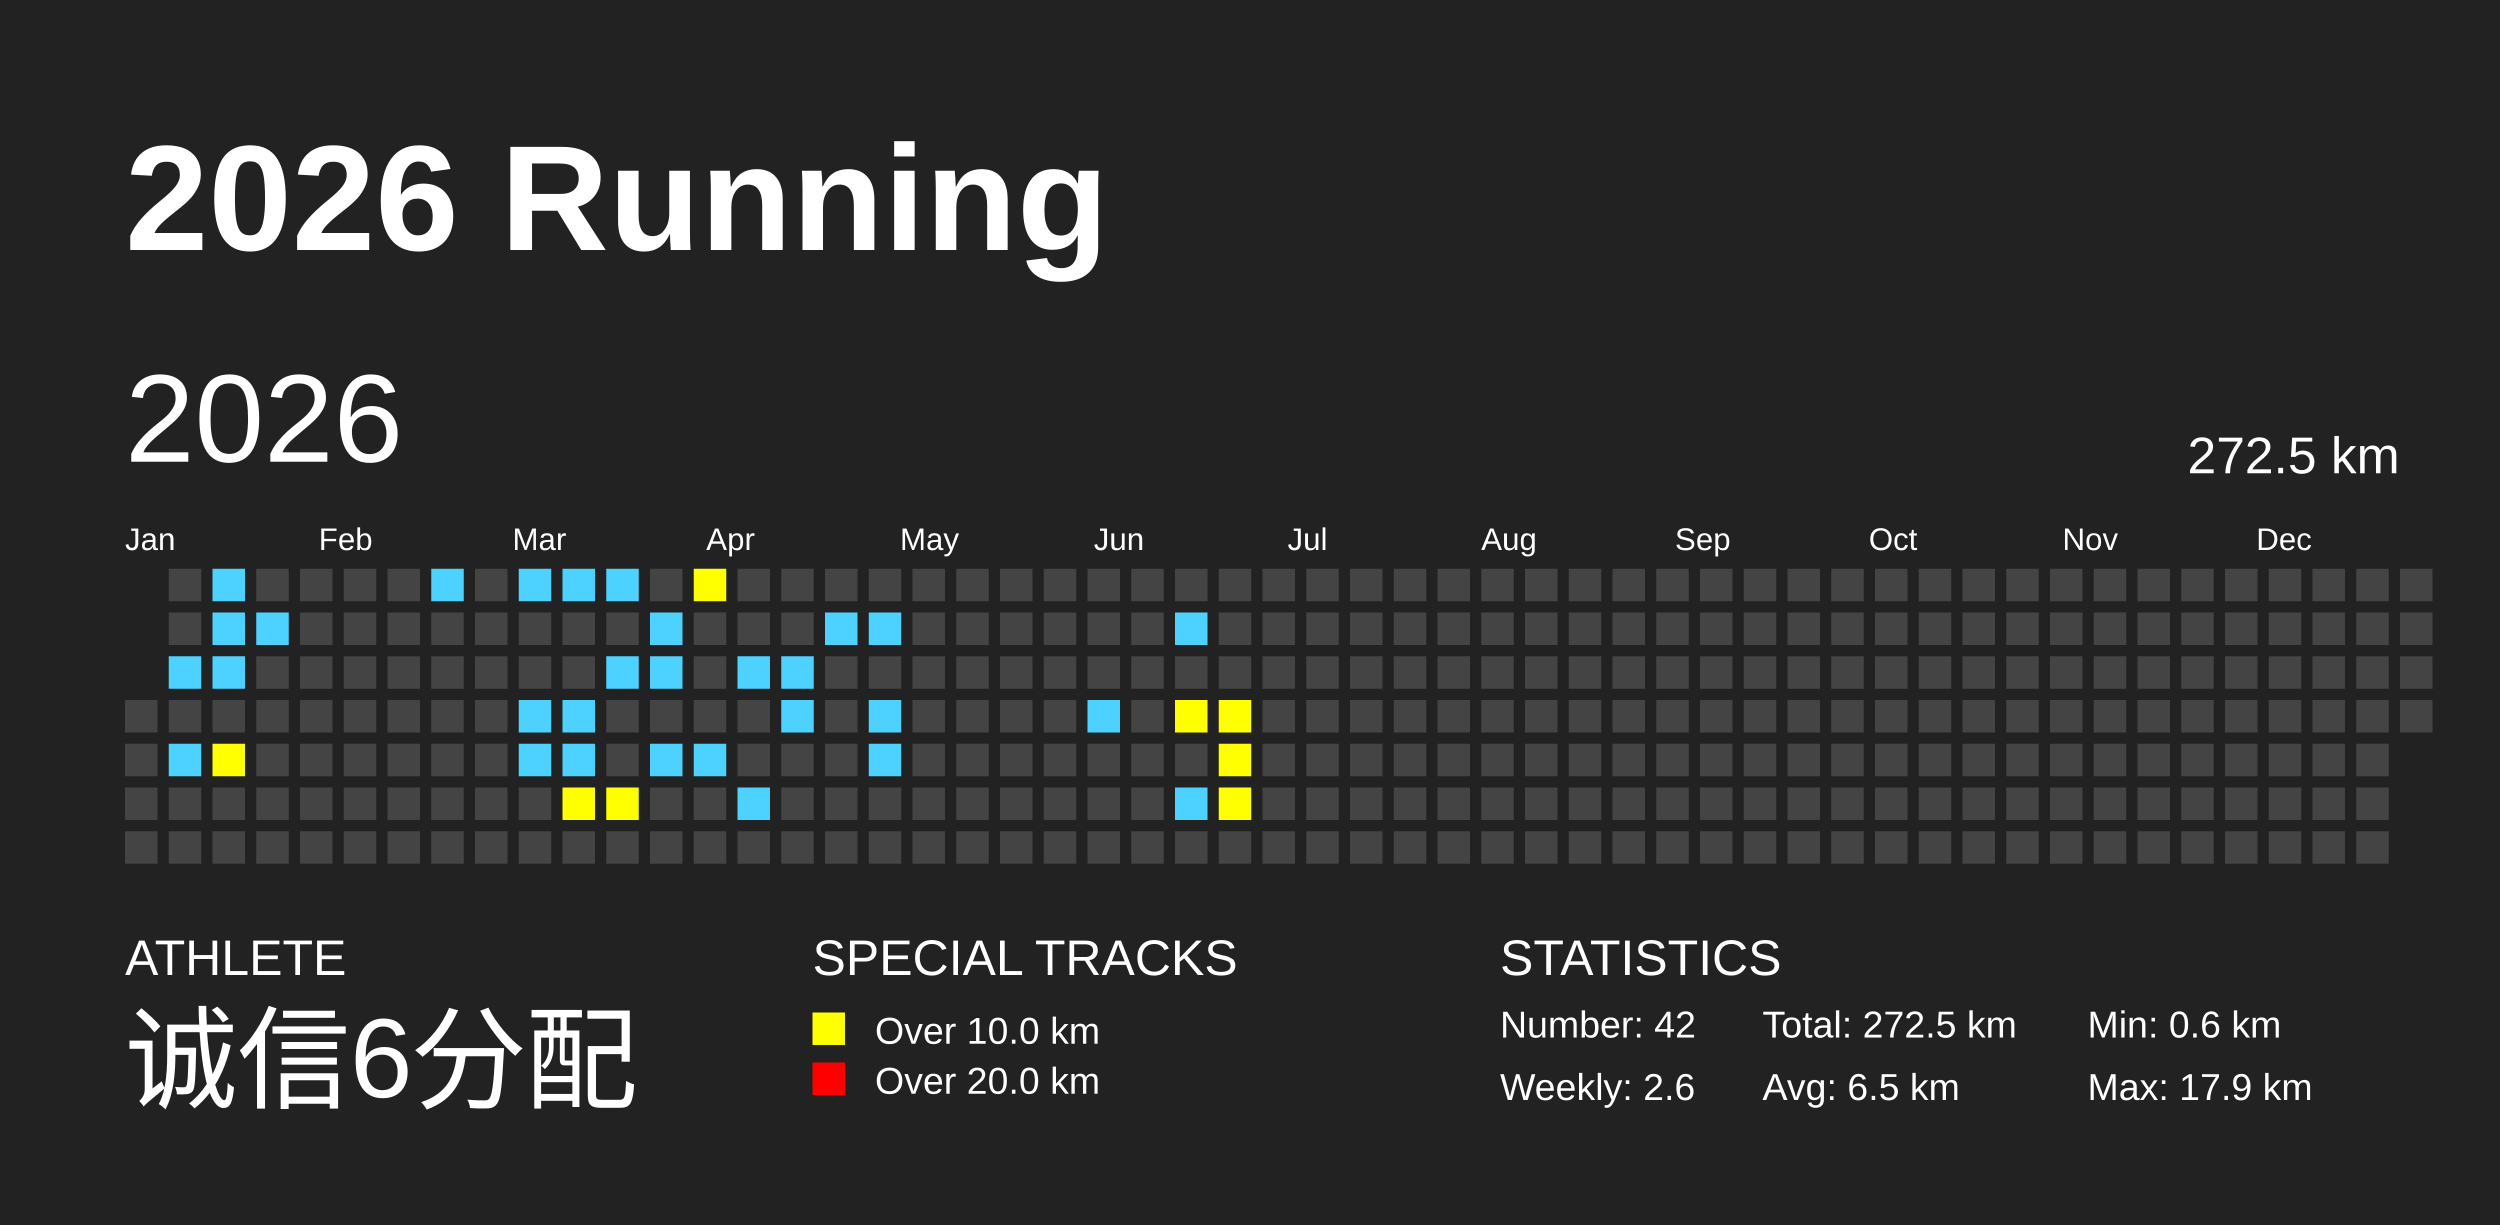
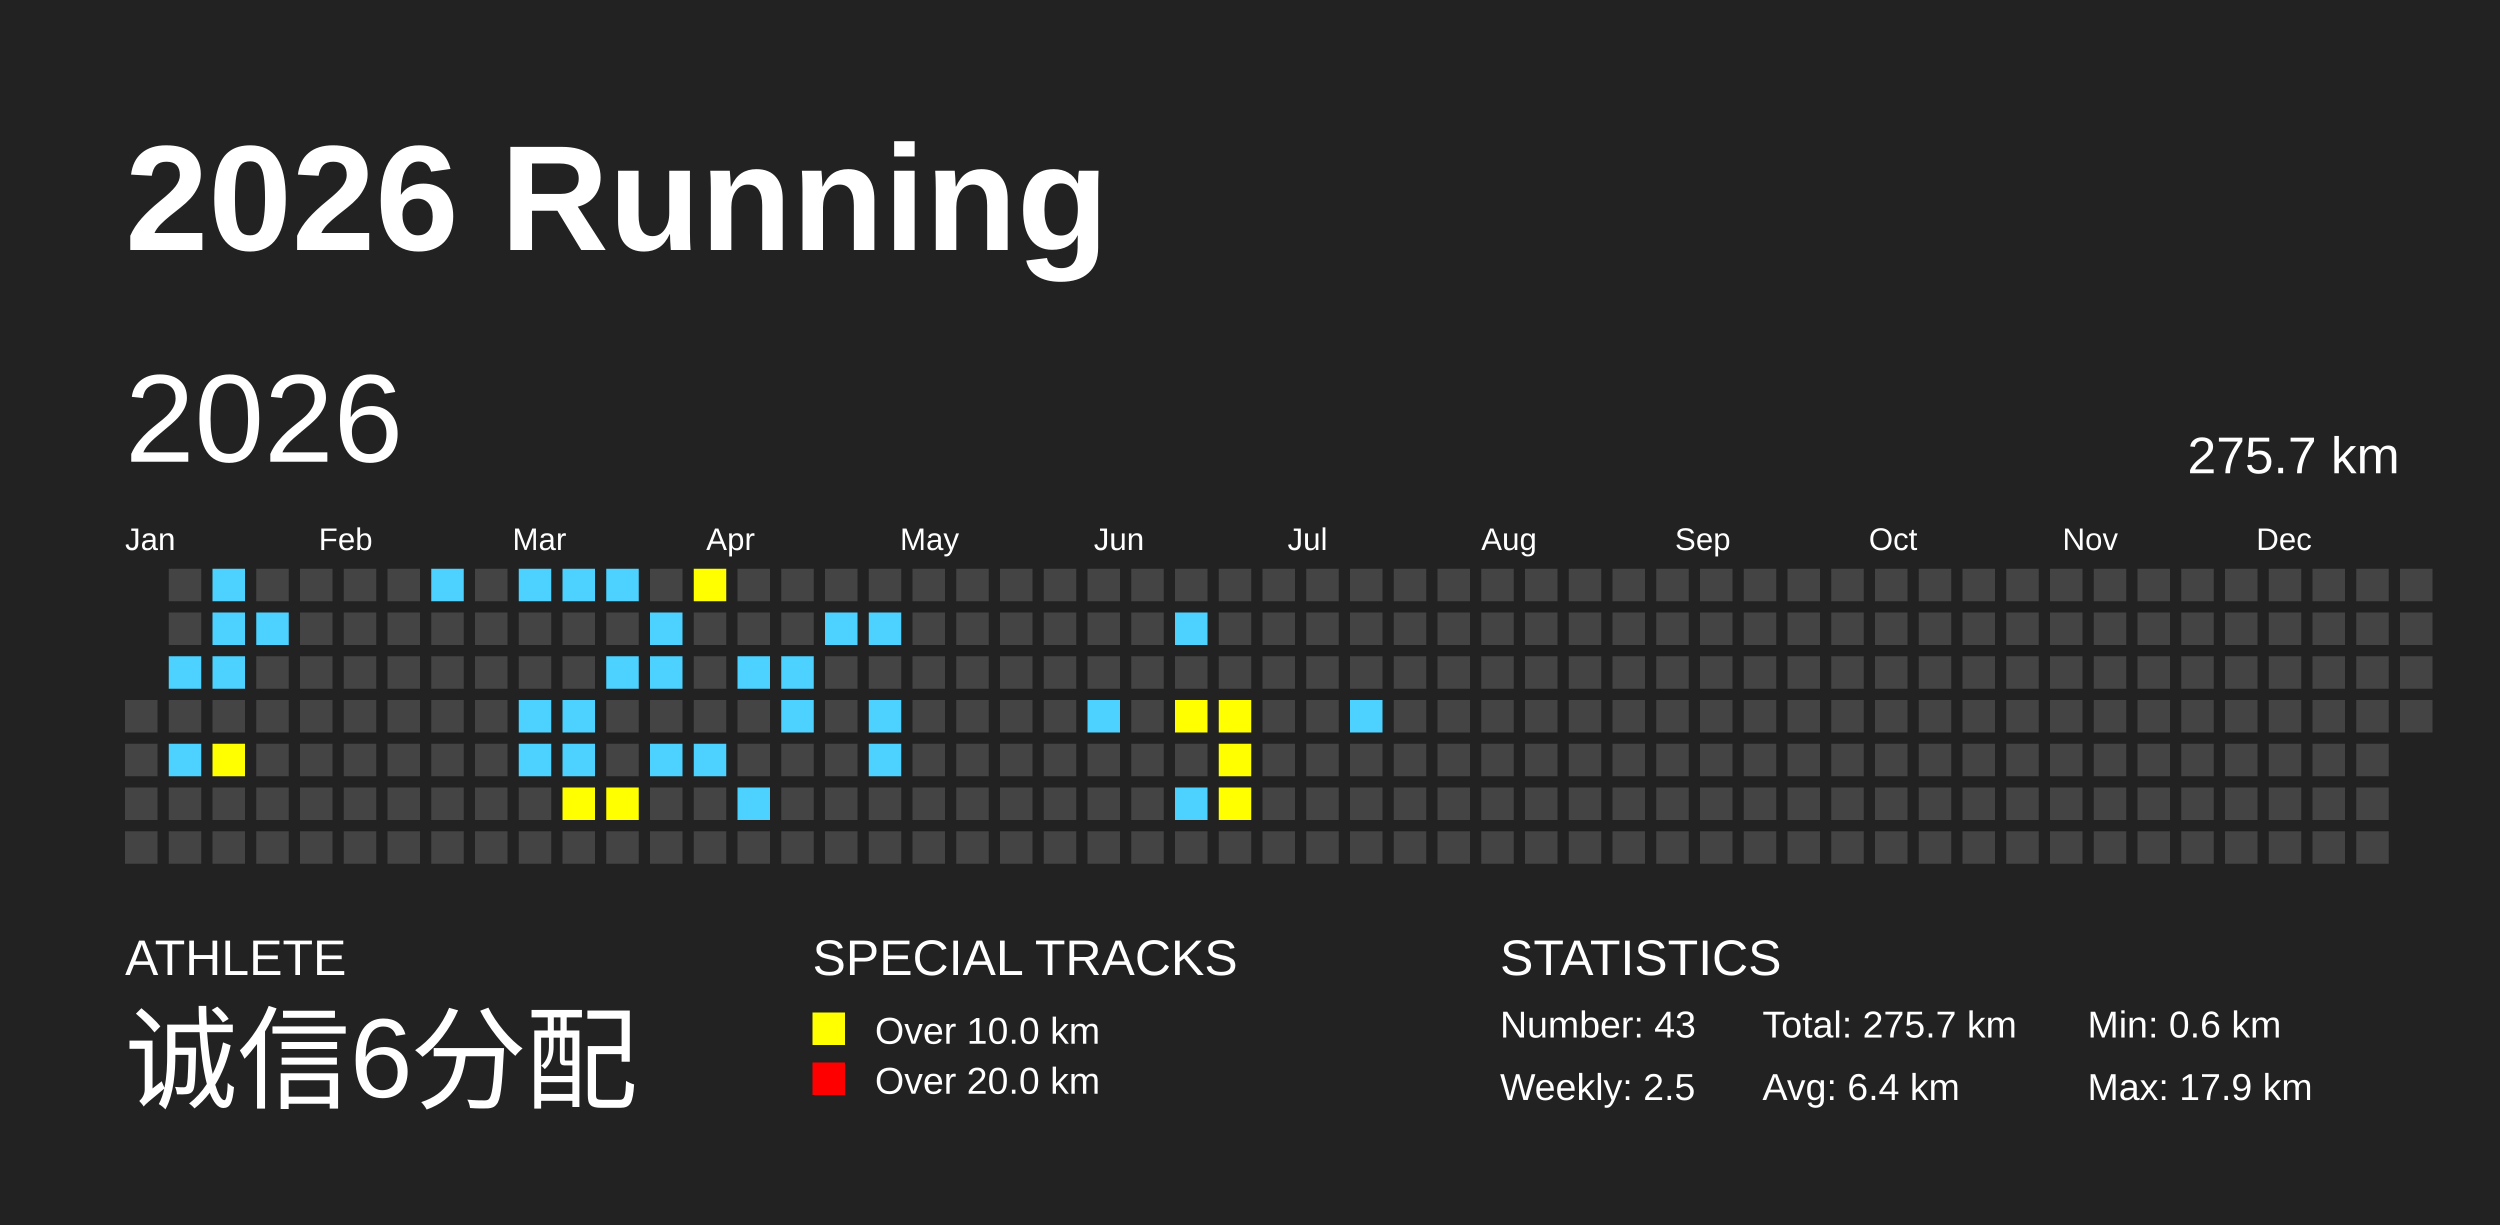
<svg xmlns="http://www.w3.org/2000/svg" baseProfile="full" height="98mm" version="1.1" viewBox="0,0,200,98" width="200mm">
  <defs />
  <rect fill="#222222" height="98" width="200" x="0" y="0" />
  <text fill="#FFFFFF" style="font-size:12px; font-family:Arial; font-weight:bold;" x="10" y="20">2026 Running</text>
  <text fill="#FFFFFF" style="font-size:4px; font-family:Arial" x="10" y="78">ATHLETE</text>
  <text fill="#FFFFFF" style="font-size:9px; font-family:Arial" x="10" y="88">诚信6分配</text>
  <text fill="#FFFFFF" style="font-size:4px; font-family:Arial" x="65" y="78">SPECIAL TRACKS</text>
  <rect fill="yellow" height="2.6" width="2.6" x="65" y="81" />
  <text fill="#FFFFFF" style="font-size:3px; font-family:Arial" x="70" y="83.5">Over 10.0 km</text>
  <rect fill="red" height="2.6" width="2.6" x="65" y="85" />
  <text fill="#FFFFFF" style="font-size:3px; font-family:Arial" x="70" y="87.5">Over 20.0 km</text>
  <text fill="#FFFFFF" style="font-size:4px; font-family:Arial" x="120" y="78">STATISTICS</text>
-   <text fill="#FFFFFF" style="font-size:3px; font-family:Arial" x="120" y="83">Number: 42</text>
-   <text fill="#FFFFFF" style="font-size:3px; font-family:Arial" x="120" y="88">Weekly: 2.6</text>
-   <text fill="#FFFFFF" style="font-size:3px; font-family:Arial" x="141" y="83">Total: 272.5 km</text>
-   <text fill="#FFFFFF" style="font-size:3px; font-family:Arial" x="141" y="88">Avg: 6.5 km</text>
+   <text fill="#FFFFFF" style="font-size:3px; font-family:Arial" x="120" y="83">Number: 43</text>
+   <text fill="#FFFFFF" style="font-size:3px; font-family:Arial" x="120" y="88">Weekly: 2.5</text>
+   <text fill="#FFFFFF" style="font-size:3px; font-family:Arial" x="141" y="83">Total: 275.7 km</text>
+   <text fill="#FFFFFF" style="font-size:3px; font-family:Arial" x="141" y="88">Avg: 6.4 km</text>
  <text fill="#FFFFFF" style="font-size:3px; font-family:Arial" x="167" y="83">Min: 0.6 km</text>
  <text fill="#FFFFFF" style="font-size:3px; font-family:Arial" x="167" y="88">Max: 17.9 km</text>
  <text dominant-baseline="hanging" fill="#FFFFFF" style="font-size:10.0px; font-family:Arial;" x="10" y="30">2026</text>
-   <text dominant-baseline="hanging" fill="#FFFFFF" style="font-size:4.125px; font-family:Arial;" x="175" y="35">272.5 km</text>
+   <text dominant-baseline="hanging" fill="#FFFFFF" style="font-size:4.125px; font-family:Arial;" x="175" y="35">275.7 km</text>
  <text fill="#FFFFFF" style="font-size:2.5px; font-family:Arial" x="10.0" y="44">Jan</text>
  <text fill="#FFFFFF" style="font-size:2.5px; font-family:Arial" x="25.5" y="44">Feb</text>
  <text fill="#FFFFFF" style="font-size:2.5px; font-family:Arial" x="41.0" y="44">Mar</text>
  <text fill="#FFFFFF" style="font-size:2.5px; font-family:Arial" x="56.5" y="44">Apr</text>
  <text fill="#FFFFFF" style="font-size:2.5px; font-family:Arial" x="72.0" y="44">May</text>
  <text fill="#FFFFFF" style="font-size:2.5px; font-family:Arial" x="87.5" y="44">Jun</text>
  <text fill="#FFFFFF" style="font-size:2.5px; font-family:Arial" x="103.0" y="44">Jul</text>
  <text fill="#FFFFFF" style="font-size:2.5px; font-family:Arial" x="118.5" y="44">Aug</text>
  <text fill="#FFFFFF" style="font-size:2.5px; font-family:Arial" x="134.0" y="44">Sep</text>
  <text fill="#FFFFFF" style="font-size:2.5px; font-family:Arial" x="149.5" y="44">Oct</text>
  <text fill="#FFFFFF" style="font-size:2.5px; font-family:Arial" x="165.0" y="44">Nov</text>
  <text fill="#FFFFFF" style="font-size:2.5px; font-family:Arial" x="180.5" y="44">Dec</text>
  <rect fill="#444444" height="2.6" width="2.6" x="10.0" y="56.0" />
  <rect fill="#444444" height="2.6" width="2.6" x="10.0" y="59.5" />
  <rect fill="#444444" height="2.6" width="2.6" x="10.0" y="63.0" />
  <rect fill="#444444" height="2.6" width="2.6" x="10.0" y="66.5" />
  <rect fill="#444444" height="2.6" width="2.6" x="13.5" y="45.5" />
  <rect fill="#444444" height="2.6" width="2.6" x="13.5" y="49.0" />
  <rect fill="#4DD2FF" height="2.6" width="2.6" x="13.5" y="52.5" />
  <rect fill="#444444" height="2.6" width="2.6" x="13.5" y="56.0" />
  <rect fill="#4DD2FF" height="2.6" width="2.6" x="13.5" y="59.5" />
  <rect fill="#444444" height="2.6" width="2.6" x="13.5" y="63.0" />
  <rect fill="#444444" height="2.6" width="2.6" x="13.5" y="66.5" />
  <rect fill="#4DD2FF" height="2.6" width="2.6" x="17.0" y="45.5" />
  <rect fill="#4DD2FF" height="2.6" width="2.6" x="17.0" y="49.0" />
  <rect fill="#4DD2FF" height="2.6" width="2.6" x="17.0" y="52.5" />
  <rect fill="#444444" height="2.6" width="2.6" x="17.0" y="56.0" />
  <rect fill="yellow" height="2.6" width="2.6" x="17.0" y="59.5" />
  <rect fill="#444444" height="2.6" width="2.6" x="17.0" y="63.0" />
  <rect fill="#444444" height="2.6" width="2.6" x="17.0" y="66.5" />
  <rect fill="#444444" height="2.6" width="2.6" x="20.5" y="45.5" />
  <rect fill="#4DD2FF" height="2.6" width="2.6" x="20.5" y="49.0" />
  <rect fill="#444444" height="2.6" width="2.6" x="20.5" y="52.5" />
  <rect fill="#444444" height="2.6" width="2.6" x="20.5" y="56.0" />
  <rect fill="#444444" height="2.6" width="2.6" x="20.5" y="59.5" />
  <rect fill="#444444" height="2.6" width="2.6" x="20.5" y="63.0" />
  <rect fill="#444444" height="2.6" width="2.6" x="20.5" y="66.5" />
  <rect fill="#444444" height="2.6" width="2.6" x="24.0" y="45.5" />
  <rect fill="#444444" height="2.6" width="2.6" x="24.0" y="49.0" />
  <rect fill="#444444" height="2.6" width="2.6" x="24.0" y="52.5" />
  <rect fill="#444444" height="2.6" width="2.6" x="24.0" y="56.0" />
  <rect fill="#444444" height="2.6" width="2.6" x="24.0" y="59.5" />
  <rect fill="#444444" height="2.6" width="2.6" x="24.0" y="63.0" />
  <rect fill="#444444" height="2.6" width="2.6" x="24.0" y="66.5" />
  <rect fill="#444444" height="2.6" width="2.6" x="27.5" y="45.5" />
  <rect fill="#444444" height="2.6" width="2.6" x="27.5" y="49.0" />
  <rect fill="#444444" height="2.6" width="2.6" x="27.5" y="52.5" />
  <rect fill="#444444" height="2.6" width="2.6" x="27.5" y="56.0" />
  <rect fill="#444444" height="2.6" width="2.6" x="27.5" y="59.5" />
  <rect fill="#444444" height="2.6" width="2.6" x="27.5" y="63.0" />
  <rect fill="#444444" height="2.6" width="2.6" x="27.5" y="66.5" />
  <rect fill="#444444" height="2.6" width="2.6" x="31.0" y="45.5" />
  <rect fill="#444444" height="2.6" width="2.6" x="31.0" y="49.0" />
  <rect fill="#444444" height="2.6" width="2.6" x="31.0" y="52.5" />
  <rect fill="#444444" height="2.6" width="2.6" x="31.0" y="56.0" />
  <rect fill="#444444" height="2.6" width="2.6" x="31.0" y="59.5" />
  <rect fill="#444444" height="2.6" width="2.6" x="31.0" y="63.0" />
  <rect fill="#444444" height="2.6" width="2.6" x="31.0" y="66.5" />
  <rect fill="#4DD2FF" height="2.6" width="2.6" x="34.5" y="45.5" />
  <rect fill="#444444" height="2.6" width="2.6" x="34.5" y="49.0" />
  <rect fill="#444444" height="2.6" width="2.6" x="34.5" y="52.5" />
  <rect fill="#444444" height="2.6" width="2.6" x="34.5" y="56.0" />
  <rect fill="#444444" height="2.6" width="2.6" x="34.5" y="59.5" />
  <rect fill="#444444" height="2.6" width="2.6" x="34.5" y="63.0" />
  <rect fill="#444444" height="2.6" width="2.6" x="34.5" y="66.5" />
  <rect fill="#444444" height="2.6" width="2.6" x="38.0" y="45.5" />
  <rect fill="#444444" height="2.6" width="2.6" x="38.0" y="49.0" />
  <rect fill="#444444" height="2.6" width="2.6" x="38.0" y="52.5" />
  <rect fill="#444444" height="2.6" width="2.6" x="38.0" y="56.0" />
  <rect fill="#444444" height="2.6" width="2.6" x="38.0" y="59.5" />
  <rect fill="#444444" height="2.6" width="2.6" x="38.0" y="63.0" />
  <rect fill="#444444" height="2.6" width="2.6" x="38.0" y="66.5" />
  <rect fill="#4DD2FF" height="2.6" width="2.6" x="41.5" y="45.5" />
  <rect fill="#444444" height="2.6" width="2.6" x="41.5" y="49.0" />
  <rect fill="#444444" height="2.6" width="2.6" x="41.5" y="52.5" />
  <rect fill="#4DD2FF" height="2.6" width="2.6" x="41.5" y="56.0" />
  <rect fill="#4DD2FF" height="2.6" width="2.6" x="41.5" y="59.5" />
  <rect fill="#444444" height="2.6" width="2.6" x="41.5" y="63.0" />
  <rect fill="#444444" height="2.6" width="2.6" x="41.5" y="66.5" />
  <rect fill="#4DD2FF" height="2.6" width="2.6" x="45.0" y="45.5" />
  <rect fill="#444444" height="2.6" width="2.6" x="45.0" y="49.0" />
  <rect fill="#444444" height="2.6" width="2.6" x="45.0" y="52.5" />
  <rect fill="#4DD2FF" height="2.6" width="2.6" x="45.0" y="56.0" />
  <rect fill="#4DD2FF" height="2.6" width="2.6" x="45.0" y="59.5" />
  <rect fill="yellow" height="2.6" width="2.6" x="45.0" y="63.0" />
  <rect fill="#444444" height="2.6" width="2.6" x="45.0" y="66.5" />
  <rect fill="#4DD2FF" height="2.6" width="2.6" x="48.5" y="45.5" />
  <rect fill="#444444" height="2.6" width="2.6" x="48.5" y="49.0" />
  <rect fill="#4DD2FF" height="2.6" width="2.6" x="48.5" y="52.5" />
  <rect fill="#444444" height="2.6" width="2.6" x="48.5" y="56.0" />
  <rect fill="#444444" height="2.6" width="2.6" x="48.5" y="59.5" />
  <rect fill="yellow" height="2.6" width="2.6" x="48.5" y="63.0" />
  <rect fill="#444444" height="2.6" width="2.6" x="48.5" y="66.5" />
  <rect fill="#444444" height="2.6" width="2.6" x="52.0" y="45.5" />
  <rect fill="#4DD2FF" height="2.6" width="2.6" x="52.0" y="49.0" />
  <rect fill="#4DD2FF" height="2.6" width="2.6" x="52.0" y="52.5" />
  <rect fill="#444444" height="2.6" width="2.6" x="52.0" y="56.0" />
  <rect fill="#4DD2FF" height="2.6" width="2.6" x="52.0" y="59.5" />
  <rect fill="#444444" height="2.6" width="2.6" x="52.0" y="63.0" />
  <rect fill="#444444" height="2.6" width="2.6" x="52.0" y="66.5" />
  <rect fill="yellow" height="2.6" width="2.6" x="55.5" y="45.5" />
  <rect fill="#444444" height="2.6" width="2.6" x="55.5" y="49.0" />
  <rect fill="#444444" height="2.6" width="2.6" x="55.5" y="52.5" />
  <rect fill="#444444" height="2.6" width="2.6" x="55.5" y="56.0" />
  <rect fill="#4DD2FF" height="2.6" width="2.6" x="55.5" y="59.5" />
  <rect fill="#444444" height="2.6" width="2.6" x="55.5" y="63.0" />
  <rect fill="#444444" height="2.6" width="2.6" x="55.5" y="66.5" />
  <rect fill="#444444" height="2.6" width="2.6" x="59.0" y="45.5" />
  <rect fill="#444444" height="2.6" width="2.6" x="59.0" y="49.0" />
  <rect fill="#4DD2FF" height="2.6" width="2.6" x="59.0" y="52.5" />
  <rect fill="#444444" height="2.6" width="2.6" x="59.0" y="56.0" />
  <rect fill="#444444" height="2.6" width="2.6" x="59.0" y="59.5" />
  <rect fill="#4DD2FF" height="2.6" width="2.6" x="59.0" y="63.0" />
  <rect fill="#444444" height="2.6" width="2.6" x="59.0" y="66.5" />
  <rect fill="#444444" height="2.6" width="2.6" x="62.5" y="45.5" />
  <rect fill="#444444" height="2.6" width="2.6" x="62.5" y="49.0" />
  <rect fill="#4DD2FF" height="2.6" width="2.6" x="62.5" y="52.5" />
  <rect fill="#4DD2FF" height="2.6" width="2.6" x="62.5" y="56.0" />
  <rect fill="#444444" height="2.6" width="2.6" x="62.5" y="59.5" />
  <rect fill="#444444" height="2.6" width="2.6" x="62.5" y="63.0" />
  <rect fill="#444444" height="2.6" width="2.6" x="62.5" y="66.5" />
  <rect fill="#444444" height="2.6" width="2.6" x="66.0" y="45.5" />
  <rect fill="#4DD2FF" height="2.6" width="2.6" x="66.0" y="49.0" />
  <rect fill="#444444" height="2.6" width="2.6" x="66.0" y="52.5" />
  <rect fill="#444444" height="2.6" width="2.6" x="66.0" y="56.0" />
  <rect fill="#444444" height="2.6" width="2.6" x="66.0" y="59.5" />
  <rect fill="#444444" height="2.6" width="2.6" x="66.0" y="63.0" />
  <rect fill="#444444" height="2.6" width="2.6" x="66.0" y="66.5" />
  <rect fill="#444444" height="2.6" width="2.6" x="69.5" y="45.5" />
  <rect fill="#4DD2FF" height="2.6" width="2.6" x="69.5" y="49.0" />
  <rect fill="#444444" height="2.6" width="2.6" x="69.5" y="52.5" />
  <rect fill="#4DD2FF" height="2.6" width="2.6" x="69.5" y="56.0" />
  <rect fill="#4DD2FF" height="2.6" width="2.6" x="69.5" y="59.5" />
  <rect fill="#444444" height="2.6" width="2.6" x="69.5" y="63.0" />
  <rect fill="#444444" height="2.6" width="2.6" x="69.5" y="66.5" />
  <rect fill="#444444" height="2.6" width="2.6" x="73.0" y="45.5" />
  <rect fill="#444444" height="2.6" width="2.6" x="73.0" y="49.0" />
  <rect fill="#444444" height="2.6" width="2.6" x="73.0" y="52.5" />
  <rect fill="#444444" height="2.6" width="2.6" x="73.0" y="56.0" />
  <rect fill="#444444" height="2.6" width="2.6" x="73.0" y="59.5" />
  <rect fill="#444444" height="2.6" width="2.6" x="73.0" y="63.0" />
  <rect fill="#444444" height="2.6" width="2.6" x="73.0" y="66.5" />
  <rect fill="#444444" height="2.6" width="2.6" x="76.5" y="45.5" />
  <rect fill="#444444" height="2.6" width="2.6" x="76.5" y="49.0" />
  <rect fill="#444444" height="2.6" width="2.6" x="76.5" y="52.5" />
  <rect fill="#444444" height="2.6" width="2.6" x="76.5" y="56.0" />
  <rect fill="#444444" height="2.6" width="2.6" x="76.5" y="59.5" />
  <rect fill="#444444" height="2.6" width="2.6" x="76.5" y="63.0" />
  <rect fill="#444444" height="2.6" width="2.6" x="76.5" y="66.5" />
  <rect fill="#444444" height="2.6" width="2.6" x="80.0" y="45.5" />
  <rect fill="#444444" height="2.6" width="2.6" x="80.0" y="49.0" />
  <rect fill="#444444" height="2.6" width="2.6" x="80.0" y="52.5" />
  <rect fill="#444444" height="2.6" width="2.6" x="80.0" y="56.0" />
  <rect fill="#444444" height="2.6" width="2.6" x="80.0" y="59.5" />
  <rect fill="#444444" height="2.6" width="2.6" x="80.0" y="63.0" />
  <rect fill="#444444" height="2.6" width="2.6" x="80.0" y="66.5" />
  <rect fill="#444444" height="2.6" width="2.6" x="83.5" y="45.5" />
  <rect fill="#444444" height="2.6" width="2.6" x="83.5" y="49.0" />
  <rect fill="#444444" height="2.6" width="2.6" x="83.5" y="52.5" />
  <rect fill="#444444" height="2.6" width="2.6" x="83.5" y="56.0" />
  <rect fill="#444444" height="2.6" width="2.6" x="83.5" y="59.5" />
  <rect fill="#444444" height="2.6" width="2.6" x="83.5" y="63.0" />
  <rect fill="#444444" height="2.6" width="2.6" x="83.5" y="66.5" />
  <rect fill="#444444" height="2.6" width="2.6" x="87.0" y="45.5" />
  <rect fill="#444444" height="2.6" width="2.6" x="87.0" y="49.0" />
  <rect fill="#444444" height="2.6" width="2.6" x="87.0" y="52.5" />
  <rect fill="#4DD2FF" height="2.6" width="2.6" x="87.0" y="56.0" />
  <rect fill="#444444" height="2.6" width="2.6" x="87.0" y="59.5" />
  <rect fill="#444444" height="2.6" width="2.6" x="87.0" y="63.0" />
  <rect fill="#444444" height="2.6" width="2.6" x="87.0" y="66.5" />
  <rect fill="#444444" height="2.6" width="2.6" x="90.5" y="45.5" />
  <rect fill="#444444" height="2.6" width="2.6" x="90.5" y="49.0" />
  <rect fill="#444444" height="2.6" width="2.6" x="90.5" y="52.5" />
  <rect fill="#444444" height="2.6" width="2.6" x="90.5" y="56.0" />
  <rect fill="#444444" height="2.6" width="2.6" x="90.5" y="59.5" />
  <rect fill="#444444" height="2.6" width="2.6" x="90.5" y="63.0" />
  <rect fill="#444444" height="2.6" width="2.6" x="90.5" y="66.5" />
  <rect fill="#444444" height="2.6" width="2.6" x="94.0" y="45.5" />
  <rect fill="#4DD2FF" height="2.6" width="2.6" x="94.0" y="49.0" />
  <rect fill="#444444" height="2.6" width="2.6" x="94.0" y="52.5" />
  <rect fill="yellow" height="2.6" width="2.6" x="94.0" y="56.0" />
  <rect fill="#444444" height="2.6" width="2.6" x="94.0" y="59.5" />
  <rect fill="#4DD2FF" height="2.6" width="2.6" x="94.0" y="63.0" />
  <rect fill="#444444" height="2.6" width="2.6" x="94.0" y="66.5" />
  <rect fill="#444444" height="2.6" width="2.6" x="97.5" y="45.5" />
  <rect fill="#444444" height="2.6" width="2.6" x="97.5" y="49.0" />
  <rect fill="#444444" height="2.6" width="2.6" x="97.5" y="52.5" />
  <rect fill="yellow" height="2.6" width="2.6" x="97.5" y="56.0" />
  <rect fill="yellow" height="2.6" width="2.6" x="97.5" y="59.5" />
  <rect fill="yellow" height="2.6" width="2.6" x="97.5" y="63.0" />
  <rect fill="#444444" height="2.6" width="2.6" x="97.5" y="66.5" />
  <rect fill="#444444" height="2.6" width="2.6" x="101.0" y="45.5" />
  <rect fill="#444444" height="2.6" width="2.6" x="101.0" y="49.0" />
  <rect fill="#444444" height="2.6" width="2.6" x="101.0" y="52.5" />
  <rect fill="#444444" height="2.6" width="2.6" x="101.0" y="56.0" />
  <rect fill="#444444" height="2.6" width="2.6" x="101.0" y="59.5" />
  <rect fill="#444444" height="2.6" width="2.6" x="101.0" y="63.0" />
  <rect fill="#444444" height="2.6" width="2.6" x="101.0" y="66.5" />
  <rect fill="#444444" height="2.6" width="2.6" x="104.5" y="45.5" />
  <rect fill="#444444" height="2.6" width="2.6" x="104.5" y="49.0" />
  <rect fill="#444444" height="2.6" width="2.6" x="104.5" y="52.5" />
  <rect fill="#444444" height="2.6" width="2.6" x="104.5" y="56.0" />
  <rect fill="#444444" height="2.6" width="2.6" x="104.5" y="59.5" />
  <rect fill="#444444" height="2.6" width="2.6" x="104.5" y="63.0" />
  <rect fill="#444444" height="2.6" width="2.6" x="104.5" y="66.5" />
  <rect fill="#444444" height="2.6" width="2.6" x="108.0" y="45.5" />
  <rect fill="#444444" height="2.6" width="2.6" x="108.0" y="49.0" />
  <rect fill="#444444" height="2.6" width="2.6" x="108.0" y="52.5" />
-   <rect fill="#444444" height="2.6" width="2.6" x="108.0" y="56.0" />
+   <rect fill="#4DD2FF" height="2.6" width="2.6" x="108.0" y="56.0" />
  <rect fill="#444444" height="2.6" width="2.6" x="108.0" y="59.5" />
  <rect fill="#444444" height="2.6" width="2.6" x="108.0" y="63.0" />
  <rect fill="#444444" height="2.6" width="2.6" x="108.0" y="66.5" />
  <rect fill="#444444" height="2.6" width="2.6" x="111.5" y="45.5" />
  <rect fill="#444444" height="2.6" width="2.6" x="111.5" y="49.0" />
  <rect fill="#444444" height="2.6" width="2.6" x="111.5" y="52.5" />
  <rect fill="#444444" height="2.6" width="2.6" x="111.5" y="56.0" />
  <rect fill="#444444" height="2.6" width="2.6" x="111.5" y="59.5" />
  <rect fill="#444444" height="2.6" width="2.6" x="111.5" y="63.0" />
  <rect fill="#444444" height="2.6" width="2.6" x="111.5" y="66.5" />
  <rect fill="#444444" height="2.6" width="2.6" x="115.0" y="45.5" />
  <rect fill="#444444" height="2.6" width="2.6" x="115.0" y="49.0" />
  <rect fill="#444444" height="2.6" width="2.6" x="115.0" y="52.5" />
  <rect fill="#444444" height="2.6" width="2.6" x="115.0" y="56.0" />
  <rect fill="#444444" height="2.6" width="2.6" x="115.0" y="59.5" />
  <rect fill="#444444" height="2.6" width="2.6" x="115.0" y="63.0" />
  <rect fill="#444444" height="2.6" width="2.6" x="115.0" y="66.5" />
  <rect fill="#444444" height="2.6" width="2.6" x="118.5" y="45.5" />
  <rect fill="#444444" height="2.6" width="2.6" x="118.5" y="49.0" />
  <rect fill="#444444" height="2.6" width="2.6" x="118.5" y="52.5" />
  <rect fill="#444444" height="2.6" width="2.6" x="118.5" y="56.0" />
  <rect fill="#444444" height="2.6" width="2.6" x="118.5" y="59.5" />
  <rect fill="#444444" height="2.6" width="2.6" x="118.5" y="63.0" />
  <rect fill="#444444" height="2.6" width="2.6" x="118.5" y="66.5" />
  <rect fill="#444444" height="2.6" width="2.6" x="122.0" y="45.5" />
  <rect fill="#444444" height="2.6" width="2.6" x="122.0" y="49.0" />
  <rect fill="#444444" height="2.6" width="2.6" x="122.0" y="52.5" />
  <rect fill="#444444" height="2.6" width="2.6" x="122.0" y="56.0" />
  <rect fill="#444444" height="2.6" width="2.6" x="122.0" y="59.5" />
  <rect fill="#444444" height="2.6" width="2.6" x="122.0" y="63.0" />
  <rect fill="#444444" height="2.6" width="2.6" x="122.0" y="66.5" />
  <rect fill="#444444" height="2.6" width="2.6" x="125.5" y="45.5" />
  <rect fill="#444444" height="2.6" width="2.6" x="125.5" y="49.0" />
  <rect fill="#444444" height="2.6" width="2.6" x="125.5" y="52.5" />
  <rect fill="#444444" height="2.6" width="2.6" x="125.5" y="56.0" />
  <rect fill="#444444" height="2.6" width="2.6" x="125.5" y="59.5" />
  <rect fill="#444444" height="2.6" width="2.6" x="125.5" y="63.0" />
  <rect fill="#444444" height="2.6" width="2.6" x="125.5" y="66.5" />
  <rect fill="#444444" height="2.6" width="2.6" x="129.0" y="45.5" />
  <rect fill="#444444" height="2.6" width="2.6" x="129.0" y="49.0" />
  <rect fill="#444444" height="2.6" width="2.6" x="129.0" y="52.5" />
  <rect fill="#444444" height="2.6" width="2.6" x="129.0" y="56.0" />
  <rect fill="#444444" height="2.6" width="2.6" x="129.0" y="59.5" />
  <rect fill="#444444" height="2.6" width="2.6" x="129.0" y="63.0" />
  <rect fill="#444444" height="2.6" width="2.6" x="129.0" y="66.5" />
  <rect fill="#444444" height="2.6" width="2.6" x="132.5" y="45.5" />
  <rect fill="#444444" height="2.6" width="2.6" x="132.5" y="49.0" />
  <rect fill="#444444" height="2.6" width="2.6" x="132.5" y="52.5" />
  <rect fill="#444444" height="2.6" width="2.6" x="132.5" y="56.0" />
  <rect fill="#444444" height="2.6" width="2.6" x="132.5" y="59.5" />
  <rect fill="#444444" height="2.6" width="2.6" x="132.5" y="63.0" />
  <rect fill="#444444" height="2.6" width="2.6" x="132.5" y="66.5" />
  <rect fill="#444444" height="2.6" width="2.6" x="136.0" y="45.5" />
  <rect fill="#444444" height="2.6" width="2.6" x="136.0" y="49.0" />
  <rect fill="#444444" height="2.6" width="2.6" x="136.0" y="52.5" />
  <rect fill="#444444" height="2.6" width="2.6" x="136.0" y="56.0" />
  <rect fill="#444444" height="2.6" width="2.6" x="136.0" y="59.5" />
  <rect fill="#444444" height="2.6" width="2.6" x="136.0" y="63.0" />
  <rect fill="#444444" height="2.6" width="2.6" x="136.0" y="66.5" />
  <rect fill="#444444" height="2.6" width="2.6" x="139.5" y="45.5" />
  <rect fill="#444444" height="2.6" width="2.6" x="139.5" y="49.0" />
  <rect fill="#444444" height="2.6" width="2.6" x="139.5" y="52.5" />
  <rect fill="#444444" height="2.6" width="2.6" x="139.5" y="56.0" />
  <rect fill="#444444" height="2.6" width="2.6" x="139.5" y="59.5" />
  <rect fill="#444444" height="2.6" width="2.6" x="139.5" y="63.0" />
  <rect fill="#444444" height="2.6" width="2.6" x="139.5" y="66.5" />
  <rect fill="#444444" height="2.6" width="2.6" x="143.0" y="45.5" />
  <rect fill="#444444" height="2.6" width="2.6" x="143.0" y="49.0" />
  <rect fill="#444444" height="2.6" width="2.6" x="143.0" y="52.5" />
  <rect fill="#444444" height="2.6" width="2.6" x="143.0" y="56.0" />
  <rect fill="#444444" height="2.6" width="2.6" x="143.0" y="59.5" />
  <rect fill="#444444" height="2.6" width="2.6" x="143.0" y="63.0" />
  <rect fill="#444444" height="2.6" width="2.6" x="143.0" y="66.5" />
  <rect fill="#444444" height="2.6" width="2.6" x="146.5" y="45.5" />
  <rect fill="#444444" height="2.6" width="2.6" x="146.5" y="49.0" />
  <rect fill="#444444" height="2.6" width="2.6" x="146.5" y="52.5" />
  <rect fill="#444444" height="2.6" width="2.6" x="146.5" y="56.0" />
  <rect fill="#444444" height="2.6" width="2.6" x="146.5" y="59.5" />
  <rect fill="#444444" height="2.6" width="2.6" x="146.5" y="63.0" />
  <rect fill="#444444" height="2.6" width="2.6" x="146.5" y="66.5" />
  <rect fill="#444444" height="2.6" width="2.6" x="150.0" y="45.5" />
  <rect fill="#444444" height="2.6" width="2.6" x="150.0" y="49.0" />
  <rect fill="#444444" height="2.6" width="2.6" x="150.0" y="52.5" />
  <rect fill="#444444" height="2.6" width="2.6" x="150.0" y="56.0" />
  <rect fill="#444444" height="2.6" width="2.6" x="150.0" y="59.5" />
  <rect fill="#444444" height="2.6" width="2.6" x="150.0" y="63.0" />
  <rect fill="#444444" height="2.6" width="2.6" x="150.0" y="66.5" />
  <rect fill="#444444" height="2.6" width="2.6" x="153.5" y="45.5" />
  <rect fill="#444444" height="2.6" width="2.6" x="153.5" y="49.0" />
  <rect fill="#444444" height="2.6" width="2.6" x="153.5" y="52.5" />
  <rect fill="#444444" height="2.6" width="2.6" x="153.5" y="56.0" />
  <rect fill="#444444" height="2.6" width="2.6" x="153.5" y="59.5" />
  <rect fill="#444444" height="2.6" width="2.6" x="153.5" y="63.0" />
  <rect fill="#444444" height="2.6" width="2.6" x="153.5" y="66.5" />
  <rect fill="#444444" height="2.6" width="2.6" x="157.0" y="45.5" />
  <rect fill="#444444" height="2.6" width="2.6" x="157.0" y="49.0" />
  <rect fill="#444444" height="2.6" width="2.6" x="157.0" y="52.5" />
  <rect fill="#444444" height="2.6" width="2.6" x="157.0" y="56.0" />
  <rect fill="#444444" height="2.6" width="2.6" x="157.0" y="59.5" />
  <rect fill="#444444" height="2.6" width="2.6" x="157.0" y="63.0" />
  <rect fill="#444444" height="2.6" width="2.6" x="157.0" y="66.5" />
  <rect fill="#444444" height="2.6" width="2.6" x="160.5" y="45.5" />
  <rect fill="#444444" height="2.6" width="2.6" x="160.5" y="49.0" />
  <rect fill="#444444" height="2.6" width="2.6" x="160.5" y="52.5" />
  <rect fill="#444444" height="2.6" width="2.6" x="160.5" y="56.0" />
  <rect fill="#444444" height="2.6" width="2.6" x="160.5" y="59.5" />
  <rect fill="#444444" height="2.6" width="2.6" x="160.5" y="63.0" />
  <rect fill="#444444" height="2.6" width="2.6" x="160.5" y="66.5" />
  <rect fill="#444444" height="2.6" width="2.6" x="164.0" y="45.5" />
  <rect fill="#444444" height="2.6" width="2.6" x="164.0" y="49.0" />
  <rect fill="#444444" height="2.6" width="2.6" x="164.0" y="52.5" />
  <rect fill="#444444" height="2.6" width="2.6" x="164.0" y="56.0" />
  <rect fill="#444444" height="2.6" width="2.6" x="164.0" y="59.5" />
  <rect fill="#444444" height="2.6" width="2.6" x="164.0" y="63.0" />
  <rect fill="#444444" height="2.6" width="2.6" x="164.0" y="66.5" />
  <rect fill="#444444" height="2.6" width="2.6" x="167.5" y="45.5" />
  <rect fill="#444444" height="2.6" width="2.6" x="167.5" y="49.0" />
  <rect fill="#444444" height="2.6" width="2.6" x="167.5" y="52.5" />
  <rect fill="#444444" height="2.6" width="2.6" x="167.5" y="56.0" />
  <rect fill="#444444" height="2.6" width="2.6" x="167.5" y="59.5" />
  <rect fill="#444444" height="2.6" width="2.6" x="167.5" y="63.0" />
  <rect fill="#444444" height="2.6" width="2.6" x="167.5" y="66.5" />
  <rect fill="#444444" height="2.6" width="2.6" x="171.0" y="45.5" />
  <rect fill="#444444" height="2.6" width="2.6" x="171.0" y="49.0" />
  <rect fill="#444444" height="2.6" width="2.6" x="171.0" y="52.5" />
  <rect fill="#444444" height="2.6" width="2.6" x="171.0" y="56.0" />
  <rect fill="#444444" height="2.6" width="2.6" x="171.0" y="59.5" />
  <rect fill="#444444" height="2.6" width="2.6" x="171.0" y="63.0" />
  <rect fill="#444444" height="2.6" width="2.6" x="171.0" y="66.5" />
  <rect fill="#444444" height="2.6" width="2.6" x="174.5" y="45.5" />
  <rect fill="#444444" height="2.6" width="2.6" x="174.5" y="49.0" />
  <rect fill="#444444" height="2.6" width="2.6" x="174.5" y="52.5" />
  <rect fill="#444444" height="2.6" width="2.6" x="174.5" y="56.0" />
  <rect fill="#444444" height="2.6" width="2.6" x="174.5" y="59.5" />
  <rect fill="#444444" height="2.6" width="2.6" x="174.5" y="63.0" />
  <rect fill="#444444" height="2.6" width="2.6" x="174.5" y="66.5" />
  <rect fill="#444444" height="2.6" width="2.6" x="178.0" y="45.5" />
  <rect fill="#444444" height="2.6" width="2.6" x="178.0" y="49.0" />
  <rect fill="#444444" height="2.6" width="2.6" x="178.0" y="52.5" />
  <rect fill="#444444" height="2.6" width="2.6" x="178.0" y="56.0" />
  <rect fill="#444444" height="2.6" width="2.6" x="178.0" y="59.5" />
  <rect fill="#444444" height="2.6" width="2.6" x="178.0" y="63.0" />
  <rect fill="#444444" height="2.6" width="2.6" x="178.0" y="66.5" />
  <rect fill="#444444" height="2.6" width="2.6" x="181.5" y="45.5" />
  <rect fill="#444444" height="2.6" width="2.6" x="181.5" y="49.0" />
  <rect fill="#444444" height="2.6" width="2.6" x="181.5" y="52.5" />
  <rect fill="#444444" height="2.6" width="2.6" x="181.5" y="56.0" />
  <rect fill="#444444" height="2.6" width="2.6" x="181.5" y="59.5" />
  <rect fill="#444444" height="2.6" width="2.6" x="181.5" y="63.0" />
  <rect fill="#444444" height="2.6" width="2.6" x="181.5" y="66.5" />
  <rect fill="#444444" height="2.6" width="2.6" x="185.0" y="45.5" />
  <rect fill="#444444" height="2.6" width="2.6" x="185.0" y="49.0" />
  <rect fill="#444444" height="2.6" width="2.6" x="185.0" y="52.5" />
  <rect fill="#444444" height="2.6" width="2.6" x="185.0" y="56.0" />
  <rect fill="#444444" height="2.6" width="2.6" x="185.0" y="59.5" />
  <rect fill="#444444" height="2.6" width="2.6" x="185.0" y="63.0" />
  <rect fill="#444444" height="2.6" width="2.6" x="185.0" y="66.5" />
  <rect fill="#444444" height="2.6" width="2.6" x="188.5" y="45.5" />
  <rect fill="#444444" height="2.6" width="2.6" x="188.5" y="49.0" />
  <rect fill="#444444" height="2.6" width="2.6" x="188.5" y="52.5" />
  <rect fill="#444444" height="2.6" width="2.6" x="188.5" y="56.0" />
  <rect fill="#444444" height="2.6" width="2.6" x="188.5" y="59.5" />
  <rect fill="#444444" height="2.6" width="2.6" x="188.5" y="63.0" />
  <rect fill="#444444" height="2.6" width="2.6" x="188.5" y="66.5" />
  <rect fill="#444444" height="2.6" width="2.6" x="192.0" y="45.5" />
  <rect fill="#444444" height="2.6" width="2.6" x="192.0" y="49.0" />
  <rect fill="#444444" height="2.6" width="2.6" x="192.0" y="52.5" />
  <rect fill="#444444" height="2.6" width="2.6" x="192.0" y="56.0" />
</svg>
